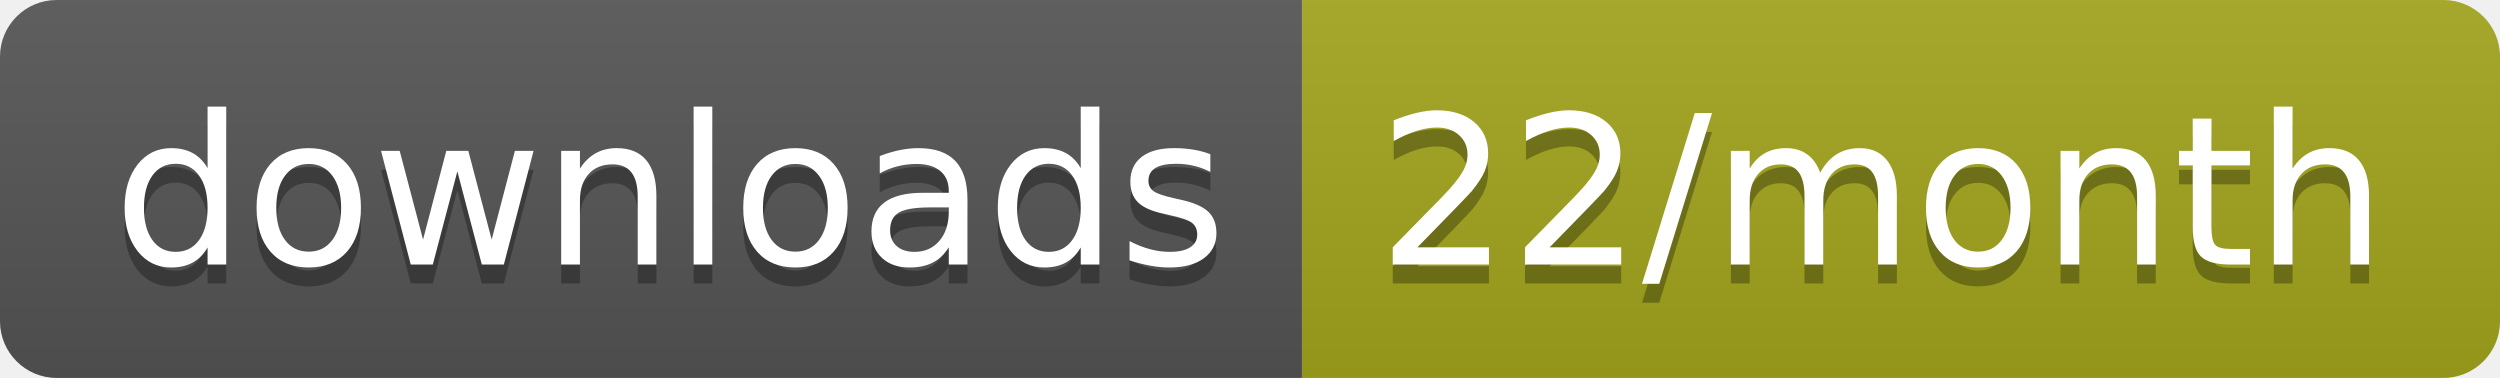
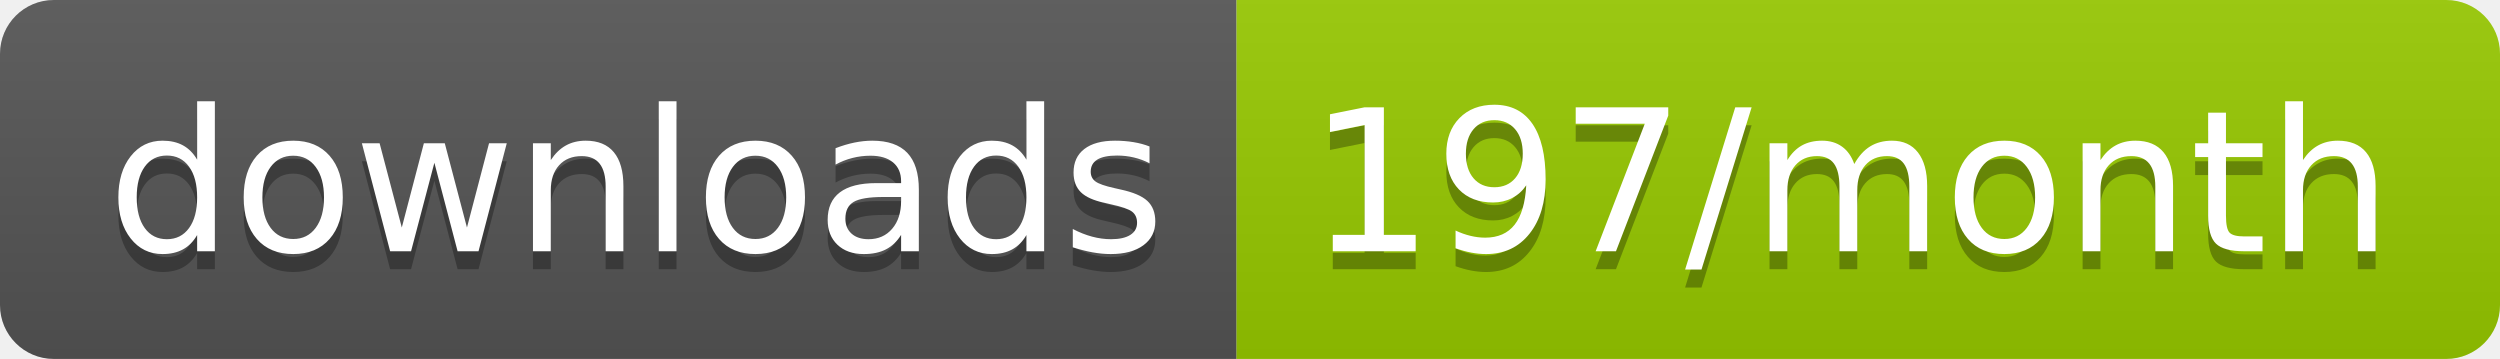
- <svg xmlns="http://www.w3.org/2000/svg" width="132.3" height="20">
+ <svg xmlns="http://www.w3.org/2000/svg" width="139.3" height="20">
  <linearGradient id="smooth" x2="0" y2="100%">
    <stop offset="0" stop-color="#bbb" stop-opacity=".1" />
    <stop offset="1" stop-opacity=".1" />
  </linearGradient>
  <clipPath id="round">
-     <rect width="132.3" height="20" rx="3" fill="#fff" />
+     <rect width="139.3" height="20" rx="3" fill="#fff" />
  </clipPath>
  <g clip-path="url(#round)">
    <rect width="68.9" height="20" fill="#555" />
-     <rect x="68.9" width="63.4" height="20" fill="#a4a61d" />
-     <rect width="132.3" height="20" fill="url(#smooth)" />
+     <rect x="68.9" width="70.4" height="20" fill="#97CA00" />
+     <rect width="139.3" height="20" fill="url(#smooth)" />
  </g>
  <g fill="#fff" text-anchor="middle" font-family="DejaVu Sans,Verdana,Geneva,sans-serif" font-size="110">
    <text x="354.5" y="150" fill="#010101" fill-opacity=".3" transform="scale(0.1)" textLength="589.0" lengthAdjust="spacing">downloads</text>
    <text x="354.5" y="140" transform="scale(0.1)" textLength="589.0" lengthAdjust="spacing">downloads</text>
-     <text x="996" y="150" fill="#010101" fill-opacity=".3" transform="scale(0.1)" textLength="534.0" lengthAdjust="spacing">22/month</text>
-     <text x="996" y="140" transform="scale(0.1)" textLength="534.0" lengthAdjust="spacing">22/month</text>
+     <text x="1031.0" y="150" fill="#010101" fill-opacity=".3" transform="scale(0.1)" textLength="604.0" lengthAdjust="spacing">197/month</text>
+     <text x="1031.0" y="140" transform="scale(0.1)" textLength="604.0" lengthAdjust="spacing">197/month</text>
  </g>
</svg>
